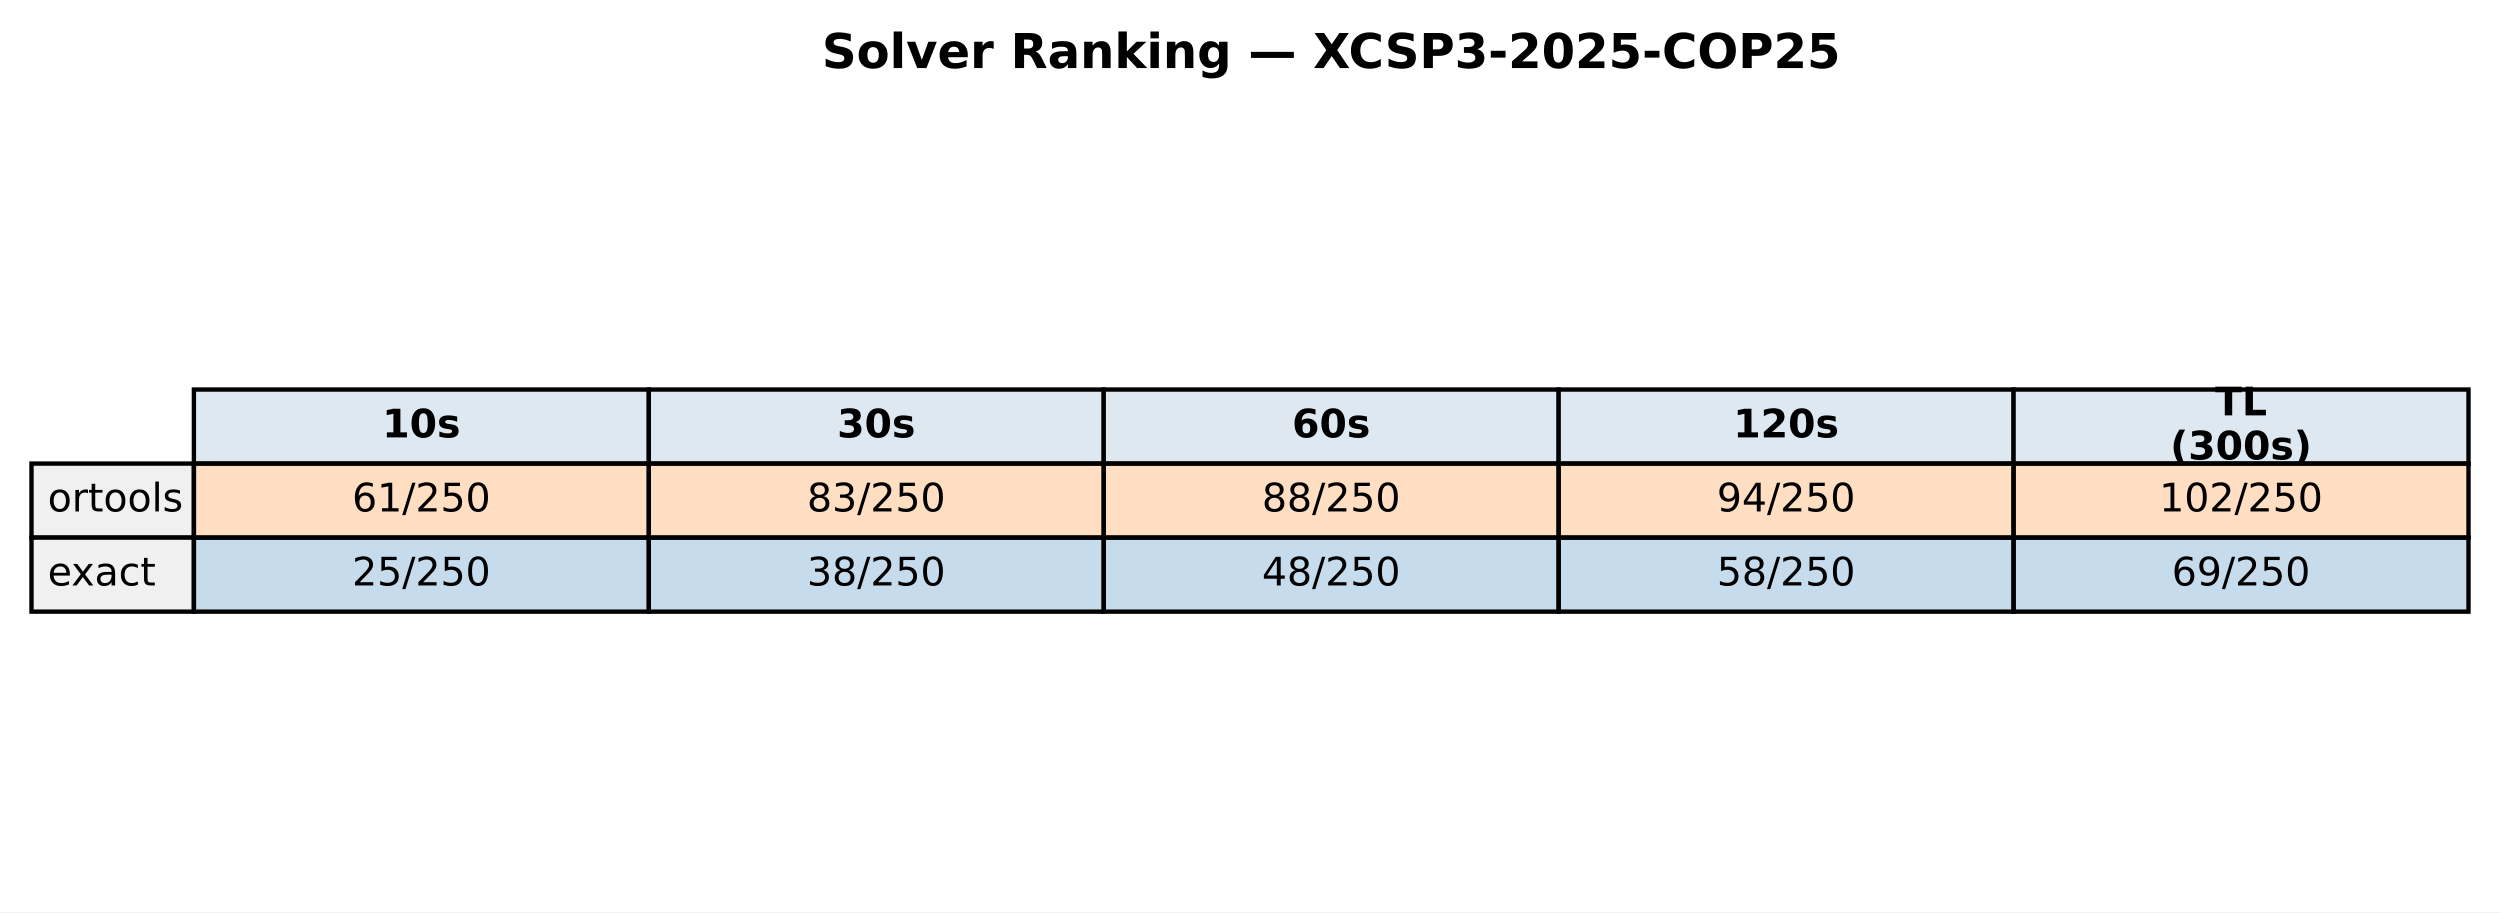
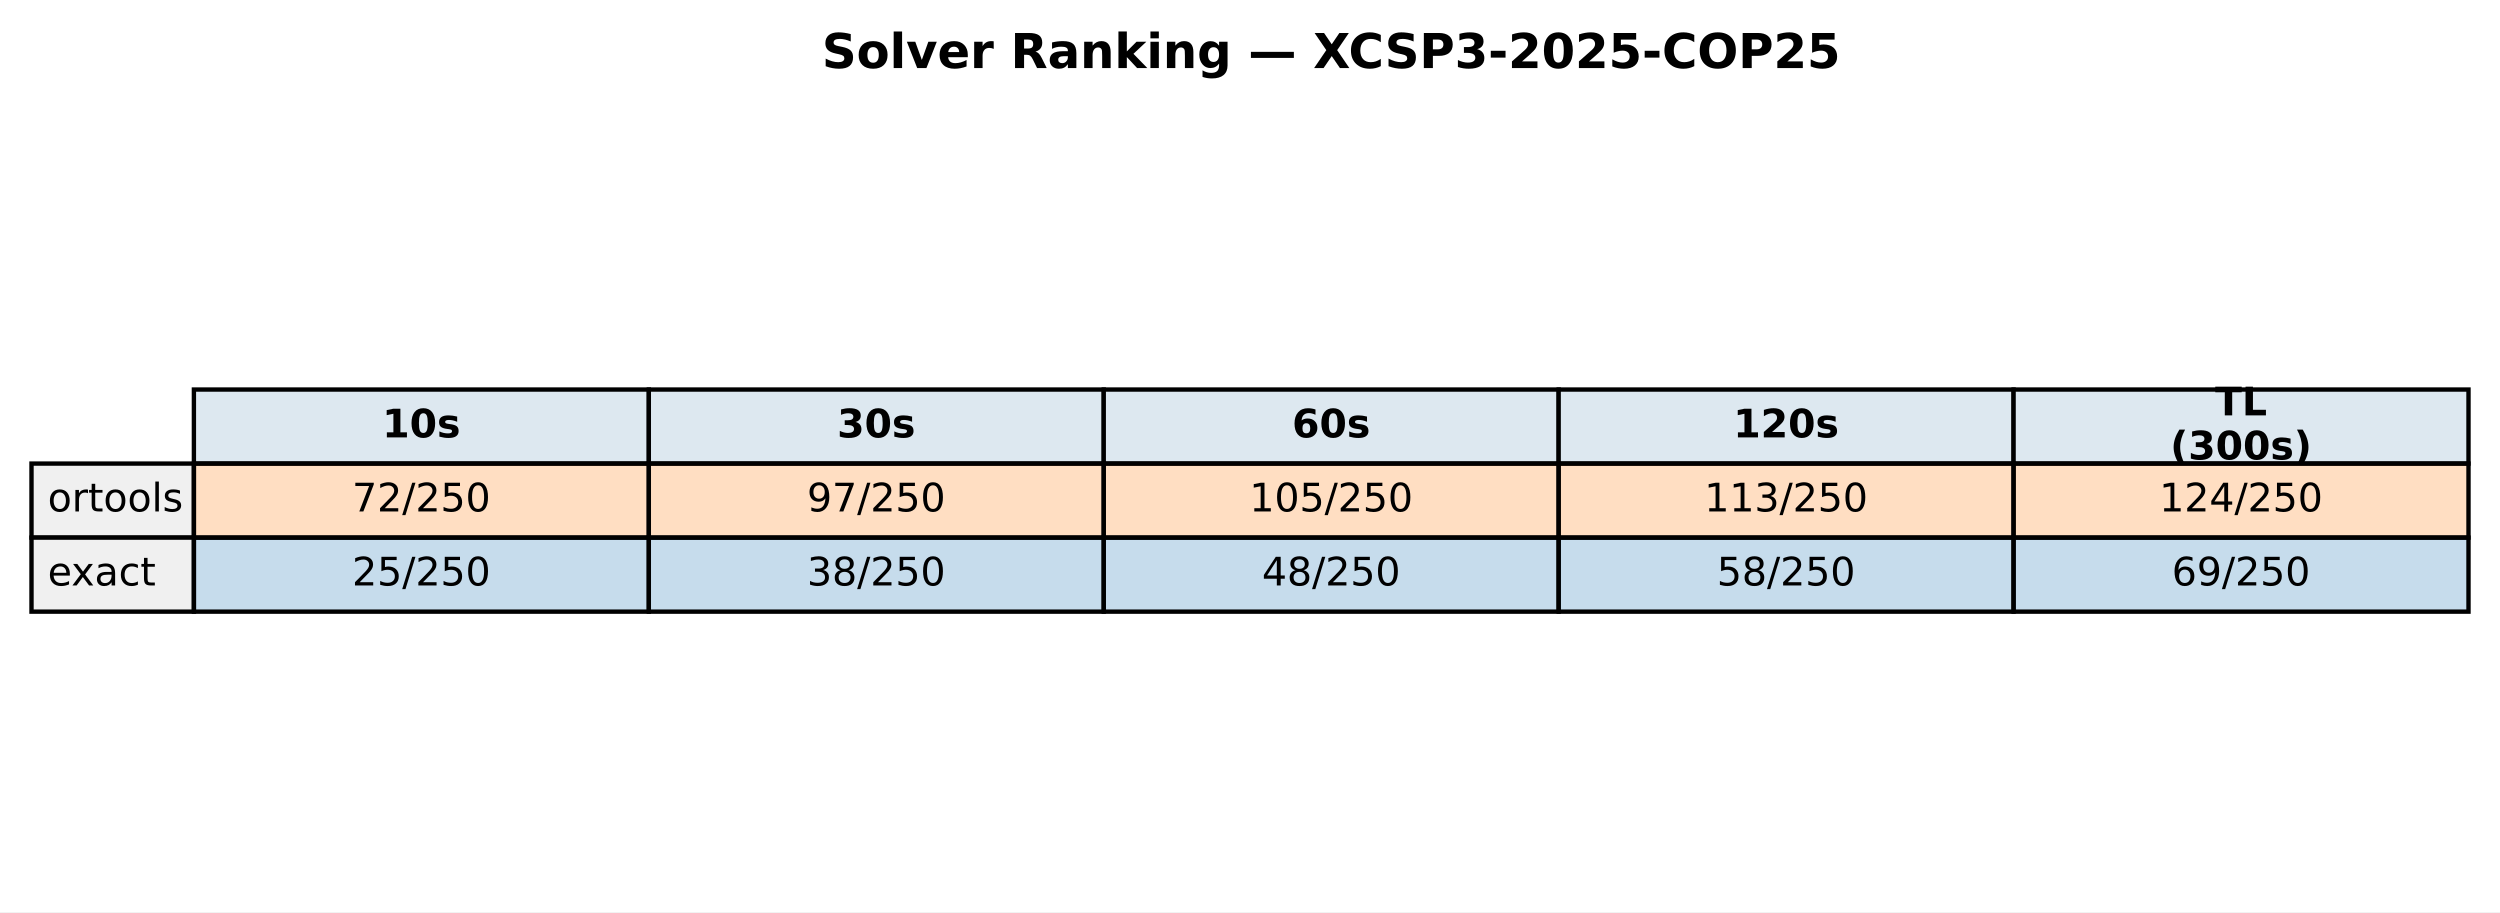
<svg xmlns="http://www.w3.org/2000/svg" xmlns:xlink="http://www.w3.org/1999/xlink" width="571.513pt" height="208.518pt" viewBox="0 0 571.513 208.518" version="1.1">
  <defs>
    <style type="text/css">*{stroke-linejoin: round; stroke-linecap: butt}</style>
  </defs>
  <g id="figure_1">
    <g id="patch_1">
      <path d="M 0 208.518  L 571.513 208.518  L 571.513 0  L 0 0  z " style="fill: #ffffff" />
    </g>
    <g id="axes_1">
      <g id="table_1">
        <g id="patch_2">
          <path d="M 44.325 105.976  L 148.323 105.976  L 148.323 89.051  L 44.325 89.051  z " style="fill: #dde8f0; stroke: #000000; stroke-linejoin: miter" />
        </g>
        <g id="text_1">
          <g transform="translate(87.38353 99.99704) scale(0.09 -0.09)">
            <defs>
              <path id="DejaVuSans-Bold-31" d="M 750 831  L 1813 831  L 1813 3847  L 722 3622  L 722 4441  L 1806 4666  L 2950 4666  L 2950 831  L 4013 831  L 4013 0  L 750 0  L 750 831  z " transform="scale(0.015625)" />
              <path id="DejaVuSans-Bold-30" d="M 2944 2338  Q 2944 3213 2780 3570  Q 2616 3928 2228 3928  Q 1841 3928 1675 3570  Q 1509 3213 1509 2338  Q 1509 1453 1675 1090  Q 1841 728 2228 728  Q 2613 728 2778 1090  Q 2944 1453 2944 2338  z M 4147 2328  Q 4147 1169 3647 539  Q 3147 -91 2228 -91  Q 1306 -91 806 539  Q 306 1169 306 2328  Q 306 3491 806 4120  Q 1306 4750 2228 4750  Q 3147 4750 3647 4120  Q 4147 3491 4147 2328  z " transform="scale(0.015625)" />
              <path id="DejaVuSans-Bold-73" d="M 3272 3391  L 3272 2541  Q 2913 2691 2578 2766  Q 2244 2841 1947 2841  Q 1628 2841 1473 2761  Q 1319 2681 1319 2516  Q 1319 2381 1436 2309  Q 1553 2238 1856 2203  L 2053 2175  Q 2913 2066 3209 1816  Q 3506 1566 3506 1031  Q 3506 472 3093 190  Q 2681 -91 1863 -91  Q 1516 -91 1145 -36  Q 775 19 384 128  L 384 978  Q 719 816 1070 734  Q 1422 653 1784 653  Q 2113 653 2278 743  Q 2444 834 2444 1013  Q 2444 1163 2330 1236  Q 2216 1309 1875 1350  L 1678 1375  Q 931 1469 631 1722  Q 331 1975 331 2491  Q 331 3047 712 3315  Q 1094 3584 1881 3584  Q 2191 3584 2531 3537  Q 2872 3491 3272 3391  z " transform="scale(0.015625)" />
            </defs>
            <use xlink:href="#DejaVuSans-Bold-31" />
            <use xlink:href="#DejaVuSans-Bold-30" transform="translate(69.58008 0)" />
            <use xlink:href="#DejaVuSans-Bold-73" transform="translate(139.1602 0)" />
          </g>
        </g>
        <g id="patch_3">
          <path d="M 148.323 105.976  L 252.32 105.976  L 252.32 89.051  L 148.323 89.051  z " style="fill: #dde8f0; stroke: #000000; stroke-linejoin: miter" />
        </g>
        <g id="text_2">
          <g transform="translate(191.381 99.99704) scale(0.09 -0.09)">
            <defs>
              <path id="DejaVuSans-Bold-33" d="M 2981 2516  Q 3453 2394 3698 2092  Q 3944 1791 3944 1325  Q 3944 631 3412 270  Q 2881 -91 1863 -91  Q 1503 -91 1142 -33  Q 781 25 428 141  L 428 1069  Q 766 900 1098 814  Q 1431 728 1753 728  Q 2231 728 2486 893  Q 2741 1059 2741 1369  Q 2741 1688 2480 1852  Q 2219 2016 1709 2016  L 1228 2016  L 1228 2791  L 1734 2791  Q 2188 2791 2409 2933  Q 2631 3075 2631 3366  Q 2631 3634 2415 3781  Q 2200 3928 1806 3928  Q 1516 3928 1219 3862  Q 922 3797 628 3669  L 628 4550  Q 984 4650 1334 4700  Q 1684 4750 2022 4750  Q 2931 4750 3382 4451  Q 3834 4153 3834 3553  Q 3834 3144 3618 2883  Q 3403 2622 2981 2516  z " transform="scale(0.015625)" />
            </defs>
            <use xlink:href="#DejaVuSans-Bold-33" />
            <use xlink:href="#DejaVuSans-Bold-30" transform="translate(69.58008 0)" />
            <use xlink:href="#DejaVuSans-Bold-73" transform="translate(139.1602 0)" />
          </g>
        </g>
        <g id="patch_4">
          <path d="M 252.32 105.976  L 356.318 105.976  L 356.318 89.051  L 252.32 89.051  z " style="fill: #dde8f0; stroke: #000000; stroke-linejoin: miter" />
        </g>
        <g id="text_3">
          <g transform="translate(295.3786 99.99704) scale(0.09 -0.09)">
            <defs>
              <path id="DejaVuSans-Bold-36" d="M 2316 2303  Q 2000 2303 1842 2098  Q 1684 1894 1684 1484  Q 1684 1075 1842 870  Q 2000 666 2316 666  Q 2634 666 2792 870  Q 2950 1075 2950 1484  Q 2950 1894 2792 2098  Q 2634 2303 2316 2303  z M 3803 4544  L 3803 3681  Q 3506 3822 3243 3889  Q 2981 3956 2731 3956  Q 2194 3956 1894 3657  Q 1594 3359 1544 2772  Q 1750 2925 1990 3001  Q 2231 3078 2516 3078  Q 3231 3078 3670 2659  Q 4109 2241 4109 1563  Q 4109 813 3618 361  Q 3128 -91 2303 -91  Q 1394 -91 895 523  Q 397 1138 397 2266  Q 397 3422 980 4083  Q 1563 4744 2578 4744  Q 2900 4744 3203 4694  Q 3506 4644 3803 4544  z " transform="scale(0.015625)" />
            </defs>
            <use xlink:href="#DejaVuSans-Bold-36" />
            <use xlink:href="#DejaVuSans-Bold-30" transform="translate(69.58008 0)" />
            <use xlink:href="#DejaVuSans-Bold-73" transform="translate(139.1602 0)" />
          </g>
        </g>
        <g id="patch_5">
          <path d="M 356.318 105.976  L 460.315 105.976  L 460.315 89.051  L 356.318 89.051  z " style="fill: #dde8f0; stroke: #000000; stroke-linejoin: miter" />
        </g>
        <g id="text_4">
          <g transform="translate(396.2451 99.99704) scale(0.09 -0.09)">
            <defs>
              <path id="DejaVuSans-Bold-32" d="M 1844 884  L 3897 884  L 3897 0  L 506 0  L 506 884  L 2209 2388  Q 2438 2594 2547 2791  Q 2656 2988 2656 3200  Q 2656 3528 2436 3728  Q 2216 3928 1850 3928  Q 1569 3928 1234 3808  Q 900 3688 519 3450  L 519 4475  Q 925 4609 1322 4679  Q 1719 4750 2100 4750  Q 2938 4750 3402 4381  Q 3866 4013 3866 3353  Q 3866 2972 3669 2642  Q 3472 2313 2841 1759  L 1844 884  z " transform="scale(0.015625)" />
            </defs>
            <use xlink:href="#DejaVuSans-Bold-31" />
            <use xlink:href="#DejaVuSans-Bold-32" transform="translate(69.58008 0)" />
            <use xlink:href="#DejaVuSans-Bold-30" transform="translate(139.1602 0)" />
            <use xlink:href="#DejaVuSans-Bold-73" transform="translate(208.7402 0)" />
          </g>
        </g>
        <g id="patch_6">
          <path d="M 460.315 105.976  L 564.313 105.976  L 564.313 89.051  L 460.315 89.051  z " style="fill: #dde8f0; stroke: #000000; stroke-linejoin: miter" />
        </g>
        <g id="text_5">
          <g transform="translate(506.3767 94.95803) scale(0.09 -0.09)">
            <defs>
              <path id="DejaVuSans-Bold-54" d="M 31 4666  L 4331 4666  L 4331 3756  L 2784 3756  L 2784 0  L 1581 0  L 1581 3756  L 31 3756  L 31 4666  z " transform="scale(0.015625)" />
              <path id="DejaVuSans-Bold-4c" d="M 588 4666  L 1791 4666  L 1791 909  L 3903 909  L 3903 0  L 588 0  L 588 4666  z " transform="scale(0.015625)" />
            </defs>
            <use xlink:href="#DejaVuSans-Bold-54" />
            <use xlink:href="#DejaVuSans-Bold-4c" transform="translate(68.21289 0)" />
          </g>
          <g transform="translate(496.1293 105.0361) scale(0.09 -0.09)">
            <defs>
              <path id="DejaVuSans-Bold-28" d="M 2413 -844  L 1484 -844  Q 1006 -72 778 623  Q 550 1319 550 2003  Q 550 2688 779 3389  Q 1009 4091 1484 4856  L 2413 4856  Q 2013 4116 1813 3408  Q 1613 2700 1613 2009  Q 1613 1319 1811 609  Q 2009 -100 2413 -844  z " transform="scale(0.015625)" />
              <path id="DejaVuSans-Bold-29" d="M 513 -844  Q 913 -100 1113 609  Q 1313 1319 1313 2009  Q 1313 2700 1113 3408  Q 913 4116 513 4856  L 1441 4856  Q 1916 4091 2145 3389  Q 2375 2688 2375 2003  Q 2375 1319 2147 623  Q 1919 -72 1441 -844  L 513 -844  z " transform="scale(0.015625)" />
            </defs>
            <use xlink:href="#DejaVuSans-Bold-28" />
            <use xlink:href="#DejaVuSans-Bold-33" transform="translate(45.70312 0)" />
            <use xlink:href="#DejaVuSans-Bold-30" transform="translate(115.2832 0)" />
            <use xlink:href="#DejaVuSans-Bold-30" transform="translate(184.8633 0)" />
            <use xlink:href="#DejaVuSans-Bold-73" transform="translate(254.4434 0)" />
            <use xlink:href="#DejaVuSans-Bold-29" transform="translate(313.9648 0)" />
          </g>
        </g>
        <g id="patch_7">
          <path d="M 7.2 122.901  L 44.325 122.901  L 44.325 105.976  L 7.2 105.976  z " style="fill: #f0f0f0; stroke: #000000; stroke-linejoin: miter" />
        </g>
        <g id="text_6">
          <g transform="translate(10.9125 116.9217) scale(0.09 -0.09)">
            <defs>
              <path id="DejaVuSans-6f" d="M 1959 3097  Q 1497 3097 1228 2736  Q 959 2375 959 1747  Q 959 1119 1226 758  Q 1494 397 1959 397  Q 2419 397 2687 759  Q 2956 1122 2956 1747  Q 2956 2369 2687 2733  Q 2419 3097 1959 3097  z M 1959 3584  Q 2709 3584 3137 3096  Q 3566 2609 3566 1747  Q 3566 888 3137 398  Q 2709 -91 1959 -91  Q 1206 -91 779 398  Q 353 888 353 1747  Q 353 2609 779 3096  Q 1206 3584 1959 3584  z " transform="scale(0.015625)" />
              <path id="DejaVuSans-72" d="M 2631 2963  Q 2534 3019 2420 3045  Q 2306 3072 2169 3072  Q 1681 3072 1420 2755  Q 1159 2438 1159 1844  L 1159 0  L 581 0  L 581 3500  L 1159 3500  L 1159 2956  Q 1341 3275 1631 3429  Q 1922 3584 2338 3584  Q 2397 3584 2469 3576  Q 2541 3569 2628 3553  L 2631 2963  z " transform="scale(0.015625)" />
              <path id="DejaVuSans-74" d="M 1172 4494  L 1172 3500  L 2356 3500  L 2356 3053  L 1172 3053  L 1172 1153  Q 1172 725 1289 603  Q 1406 481 1766 481  L 2356 481  L 2356 0  L 1766 0  Q 1100 0 847 248  Q 594 497 594 1153  L 594 3053  L 172 3053  L 172 3500  L 594 3500  L 594 4494  L 1172 4494  z " transform="scale(0.015625)" />
              <path id="DejaVuSans-6c" d="M 603 4863  L 1178 4863  L 1178 0  L 603 0  L 603 4863  z " transform="scale(0.015625)" />
              <path id="DejaVuSans-73" d="M 2834 3397  L 2834 2853  Q 2591 2978 2328 3040  Q 2066 3103 1784 3103  Q 1356 3103 1142 2972  Q 928 2841 928 2578  Q 928 2378 1081 2264  Q 1234 2150 1697 2047  L 1894 2003  Q 2506 1872 2764 1633  Q 3022 1394 3022 966  Q 3022 478 2636 193  Q 2250 -91 1575 -91  Q 1294 -91 989 -36  Q 684 19 347 128  L 347 722  Q 666 556 975 473  Q 1284 391 1588 391  Q 1994 391 2212 530  Q 2431 669 2431 922  Q 2431 1156 2273 1281  Q 2116 1406 1581 1522  L 1381 1569  Q 847 1681 609 1914  Q 372 2147 372 2553  Q 372 3047 722 3315  Q 1072 3584 1716 3584  Q 2034 3584 2315 3537  Q 2597 3491 2834 3397  z " transform="scale(0.015625)" />
            </defs>
            <use xlink:href="#DejaVuSans-6f" />
            <use xlink:href="#DejaVuSans-72" transform="translate(61.18164 0)" />
            <use xlink:href="#DejaVuSans-74" transform="translate(102.2949 0)" />
            <use xlink:href="#DejaVuSans-6f" transform="translate(141.5039 0)" />
            <use xlink:href="#DejaVuSans-6f" transform="translate(202.6855 0)" />
            <use xlink:href="#DejaVuSans-6c" transform="translate(263.8672 0)" />
            <use xlink:href="#DejaVuSans-73" transform="translate(291.6504 0)" />
          </g>
        </g>
        <g id="patch_8">
          <path d="M 44.325 122.901  L 148.323 122.901  L 148.323 105.976  L 44.325 105.976  z " style="fill: #ff7f0e; fill-opacity: 0.25; stroke: #000000; stroke-linejoin: miter" />
        </g>
        <g id="text_7">
          <g transform="translate(80.4922 116.9217) scale(0.09 -0.09)">
            <defs>
-               <path id="DejaVuSans-36" d="M 2113 2584  Q 1688 2584 1439 2293  Q 1191 2003 1191 1497  Q 1191 994 1439 701  Q 1688 409 2113 409  Q 2538 409 2786 701  Q 3034 994 3034 1497  Q 3034 2003 2786 2293  Q 2538 2584 2113 2584  z M 3366 4563  L 3366 3988  Q 3128 4100 2886 4159  Q 2644 4219 2406 4219  Q 1781 4219 1451 3797  Q 1122 3375 1075 2522  Q 1259 2794 1537 2939  Q 1816 3084 2150 3084  Q 2853 3084 3261 2657  Q 3669 2231 3669 1497  Q 3669 778 3244 343  Q 2819 -91 2113 -91  Q 1303 -91 875 529  Q 447 1150 447 2328  Q 447 3434 972 4092  Q 1497 4750 2381 4750  Q 2619 4750 2861 4703  Q 3103 4656 3366 4563  z " transform="scale(0.015625)" />
-               <path id="DejaVuSans-31" d="M 794 531  L 1825 531  L 1825 4091  L 703 3866  L 703 4441  L 1819 4666  L 2450 4666  L 2450 531  L 3481 531  L 3481 0  L 794 0  L 794 531  z " transform="scale(0.015625)" />
+               <path id="DejaVuSans-37" d="M 525 4666  L 3525 4666  L 3525 4397  L 1831 0  L 1172 0  L 2766 4134  L 525 4134  L 525 4666  z " transform="scale(0.015625)" />
+               <path id="DejaVuSans-32" d="M 1228 531  L 3431 531  L 3431 0  L 469 0  L 469 531  Q 828 903 1448 1529  Q 2069 2156 2228 2338  Q 2531 2678 2651 2914  Q 2772 3150 2772 3378  Q 2772 3750 2511 3984  Q 2250 4219 1831 4219  Q 1534 4219 1204 4116  Q 875 4013 500 3803  L 500 4441  Q 881 4594 1212 4672  Q 1544 4750 1819 4750  Q 2544 4750 2975 4387  Q 3406 4025 3406 3419  Q 3406 3131 3298 2873  Q 3191 2616 2906 2266  Q 2828 2175 2409 1742  Q 1991 1309 1228 531  z " transform="scale(0.015625)" />
              <path id="DejaVuSans-2f" d="M 1625 4666  L 2156 4666  L 531 -594  L 0 -594  L 1625 4666  z " transform="scale(0.015625)" />
-               <path id="DejaVuSans-32" d="M 1228 531  L 3431 531  L 3431 0  L 469 0  L 469 531  Q 828 903 1448 1529  Q 2069 2156 2228 2338  Q 2531 2678 2651 2914  Q 2772 3150 2772 3378  Q 2772 3750 2511 3984  Q 2250 4219 1831 4219  Q 1534 4219 1204 4116  Q 875 4013 500 3803  L 500 4441  Q 881 4594 1212 4672  Q 1544 4750 1819 4750  Q 2544 4750 2975 4387  Q 3406 4025 3406 3419  Q 3406 3131 3298 2873  Q 3191 2616 2906 2266  Q 2828 2175 2409 1742  Q 1991 1309 1228 531  z " transform="scale(0.015625)" />
              <path id="DejaVuSans-35" d="M 691 4666  L 3169 4666  L 3169 4134  L 1269 4134  L 1269 2991  Q 1406 3038 1543 3061  Q 1681 3084 1819 3084  Q 2600 3084 3056 2656  Q 3513 2228 3513 1497  Q 3513 744 3044 326  Q 2575 -91 1722 -91  Q 1428 -91 1123 -41  Q 819 9 494 109  L 494 744  Q 775 591 1075 516  Q 1375 441 1709 441  Q 2250 441 2565 725  Q 2881 1009 2881 1497  Q 2881 1984 2565 2268  Q 2250 2553 1709 2553  Q 1456 2553 1204 2497  Q 953 2441 691 2322  L 691 4666  z " transform="scale(0.015625)" />
              <path id="DejaVuSans-30" d="M 2034 4250  Q 1547 4250 1301 3770  Q 1056 3291 1056 2328  Q 1056 1369 1301 889  Q 1547 409 2034 409  Q 2525 409 2770 889  Q 3016 1369 3016 2328  Q 3016 3291 2770 3770  Q 2525 4250 2034 4250  z M 2034 4750  Q 2819 4750 3233 4129  Q 3647 3509 3647 2328  Q 3647 1150 3233 529  Q 2819 -91 2034 -91  Q 1250 -91 836 529  Q 422 1150 422 2328  Q 422 3509 836 4129  Q 1250 4750 2034 4750  z " transform="scale(0.015625)" />
            </defs>
-             <use xlink:href="#DejaVuSans-36" />
-             <use xlink:href="#DejaVuSans-31" transform="translate(63.62305 0)" />
+             <use xlink:href="#DejaVuSans-37" />
+             <use xlink:href="#DejaVuSans-32" transform="translate(63.62305 0)" />
            <use xlink:href="#DejaVuSans-2f" transform="translate(127.2461 0)" />
            <use xlink:href="#DejaVuSans-32" transform="translate(160.9375 0)" />
            <use xlink:href="#DejaVuSans-35" transform="translate(224.5605 0)" />
            <use xlink:href="#DejaVuSans-30" transform="translate(288.1836 0)" />
          </g>
        </g>
        <g id="patch_9">
          <path d="M 148.323 122.901  L 252.32 122.901  L 252.32 105.976  L 148.323 105.976  z " style="fill: #ff7f0e; fill-opacity: 0.25; stroke: #000000; stroke-linejoin: miter" />
        </g>
        <g id="text_8">
          <g transform="translate(184.4897 116.9217) scale(0.09 -0.09)">
            <defs>
-               <path id="DejaVuSans-38" d="M 2034 2216  Q 1584 2216 1326 1975  Q 1069 1734 1069 1313  Q 1069 891 1326 650  Q 1584 409 2034 409  Q 2484 409 2743 651  Q 3003 894 3003 1313  Q 3003 1734 2745 1975  Q 2488 2216 2034 2216  z M 1403 2484  Q 997 2584 770 2862  Q 544 3141 544 3541  Q 544 4100 942 4425  Q 1341 4750 2034 4750  Q 2731 4750 3128 4425  Q 3525 4100 3525 3541  Q 3525 3141 3298 2862  Q 3072 2584 2669 2484  Q 3125 2378 3379 2068  Q 3634 1759 3634 1313  Q 3634 634 3220 271  Q 2806 -91 2034 -91  Q 1263 -91 848 271  Q 434 634 434 1313  Q 434 1759 690 2068  Q 947 2378 1403 2484  z M 1172 3481  Q 1172 3119 1398 2916  Q 1625 2713 2034 2713  Q 2441 2713 2670 2916  Q 2900 3119 2900 3481  Q 2900 3844 2670 4047  Q 2441 4250 2034 4250  Q 1625 4250 1398 4047  Q 1172 3844 1172 3481  z " transform="scale(0.015625)" />
-               <path id="DejaVuSans-33" d="M 2597 2516  Q 3050 2419 3304 2112  Q 3559 1806 3559 1356  Q 3559 666 3084 287  Q 2609 -91 1734 -91  Q 1441 -91 1130 -33  Q 819 25 488 141  L 488 750  Q 750 597 1062 519  Q 1375 441 1716 441  Q 2309 441 2620 675  Q 2931 909 2931 1356  Q 2931 1769 2642 2001  Q 2353 2234 1838 2234  L 1294 2234  L 1294 2753  L 1863 2753  Q 2328 2753 2575 2939  Q 2822 3125 2822 3475  Q 2822 3834 2567 4026  Q 2313 4219 1838 4219  Q 1578 4219 1281 4162  Q 984 4106 628 3988  L 628 4550  Q 988 4650 1302 4700  Q 1616 4750 1894 4750  Q 2613 4750 3031 4423  Q 3450 4097 3450 3541  Q 3450 3153 3228 2886  Q 3006 2619 2597 2516  z " transform="scale(0.015625)" />
-             </defs>
-             <use xlink:href="#DejaVuSans-38" />
-             <use xlink:href="#DejaVuSans-33" transform="translate(63.62305 0)" />
+               <path id="DejaVuSans-39" d="M 703 97  L 703 672  Q 941 559 1184 500  Q 1428 441 1663 441  Q 2288 441 2617 861  Q 2947 1281 2994 2138  Q 2813 1869 2534 1725  Q 2256 1581 1919 1581  Q 1219 1581 811 2004  Q 403 2428 403 3163  Q 403 3881 828 4315  Q 1253 4750 1959 4750  Q 2769 4750 3195 4129  Q 3622 3509 3622 2328  Q 3622 1225 3098 567  Q 2575 -91 1691 -91  Q 1453 -91 1209 -44  Q 966 3 703 97  z M 1959 2075  Q 2384 2075 2632 2365  Q 2881 2656 2881 3163  Q 2881 3666 2632 3958  Q 2384 4250 1959 4250  Q 1534 4250 1286 3958  Q 1038 3666 1038 3163  Q 1038 2656 1286 2365  Q 1534 2075 1959 2075  z " transform="scale(0.015625)" />
+             </defs>
+             <use xlink:href="#DejaVuSans-39" />
+             <use xlink:href="#DejaVuSans-37" transform="translate(63.62305 0)" />
            <use xlink:href="#DejaVuSans-2f" transform="translate(127.2461 0)" />
            <use xlink:href="#DejaVuSans-32" transform="translate(160.9375 0)" />
            <use xlink:href="#DejaVuSans-35" transform="translate(224.5605 0)" />
            <use xlink:href="#DejaVuSans-30" transform="translate(288.1836 0)" />
          </g>
        </g>
        <g id="patch_10">
          <path d="M 252.32 122.901  L 356.318 122.901  L 356.318 105.976  L 252.32 105.976  z " style="fill: #ff7f0e; fill-opacity: 0.25; stroke: #000000; stroke-linejoin: miter" />
        </g>
        <g id="text_9">
-           <g transform="translate(288.4872 116.9217) scale(0.09 -0.09)">
-             <use xlink:href="#DejaVuSans-38" />
-             <use xlink:href="#DejaVuSans-38" transform="translate(63.62305 0)" />
-             <use xlink:href="#DejaVuSans-2f" transform="translate(127.2461 0)" />
-             <use xlink:href="#DejaVuSans-32" transform="translate(160.9375 0)" />
-             <use xlink:href="#DejaVuSans-35" transform="translate(224.5605 0)" />
-             <use xlink:href="#DejaVuSans-30" transform="translate(288.1836 0)" />
+           <g transform="translate(285.6241 116.9217) scale(0.09 -0.09)">
+             <defs>
+               <path id="DejaVuSans-31" d="M 794 531  L 1825 531  L 1825 4091  L 703 3866  L 703 4441  L 1819 4666  L 2450 4666  L 2450 531  L 3481 531  L 3481 0  L 794 0  L 794 531  z " transform="scale(0.015625)" />
+             </defs>
+             <use xlink:href="#DejaVuSans-31" />
+             <use xlink:href="#DejaVuSans-30" transform="translate(63.62305 0)" />
+             <use xlink:href="#DejaVuSans-35" transform="translate(127.2461 0)" />
+             <use xlink:href="#DejaVuSans-2f" transform="translate(190.8691 0)" />
+             <use xlink:href="#DejaVuSans-32" transform="translate(224.5605 0)" />
+             <use xlink:href="#DejaVuSans-35" transform="translate(288.1836 0)" />
+             <use xlink:href="#DejaVuSans-30" transform="translate(351.8066 0)" />
          </g>
        </g>
        <g id="patch_11">
          <path d="M 356.318 122.901  L 460.315 122.901  L 460.315 105.976  L 356.318 105.976  z " style="fill: #ff7f0e; fill-opacity: 0.25; stroke: #000000; stroke-linejoin: miter" />
        </g>
        <g id="text_10">
-           <g transform="translate(392.4848 116.9217) scale(0.09 -0.09)">
-             <defs>
-               <path id="DejaVuSans-39" d="M 703 97  L 703 672  Q 941 559 1184 500  Q 1428 441 1663 441  Q 2288 441 2617 861  Q 2947 1281 2994 2138  Q 2813 1869 2534 1725  Q 2256 1581 1919 1581  Q 1219 1581 811 2004  Q 403 2428 403 3163  Q 403 3881 828 4315  Q 1253 4750 1959 4750  Q 2769 4750 3195 4129  Q 3622 3509 3622 2328  Q 3622 1225 3098 567  Q 2575 -91 1691 -91  Q 1453 -91 1209 -44  Q 966 3 703 97  z M 1959 2075  Q 2384 2075 2632 2365  Q 2881 2656 2881 3163  Q 2881 3666 2632 3958  Q 2384 4250 1959 4250  Q 1534 4250 1286 3958  Q 1038 3666 1038 3163  Q 1038 2656 1286 2365  Q 1534 2075 1959 2075  z " transform="scale(0.015625)" />
-               <path id="DejaVuSans-34" d="M 2419 4116  L 825 1625  L 2419 1625  L 2419 4116  z M 2253 4666  L 3047 4666  L 3047 1625  L 3713 1625  L 3713 1100  L 3047 1100  L 3047 0  L 2419 0  L 2419 1100  L 313 1100  L 313 1709  L 2253 4666  z " transform="scale(0.015625)" />
-             </defs>
-             <use xlink:href="#DejaVuSans-39" />
-             <use xlink:href="#DejaVuSans-34" transform="translate(63.62305 0)" />
-             <use xlink:href="#DejaVuSans-2f" transform="translate(127.2461 0)" />
-             <use xlink:href="#DejaVuSans-32" transform="translate(160.9375 0)" />
-             <use xlink:href="#DejaVuSans-35" transform="translate(224.5605 0)" />
-             <use xlink:href="#DejaVuSans-30" transform="translate(288.1836 0)" />
+           <g transform="translate(389.6216 116.9217) scale(0.09 -0.09)">
+             <defs>
+               <path id="DejaVuSans-33" d="M 2597 2516  Q 3050 2419 3304 2112  Q 3559 1806 3559 1356  Q 3559 666 3084 287  Q 2609 -91 1734 -91  Q 1441 -91 1130 -33  Q 819 25 488 141  L 488 750  Q 750 597 1062 519  Q 1375 441 1716 441  Q 2309 441 2620 675  Q 2931 909 2931 1356  Q 2931 1769 2642 2001  Q 2353 2234 1838 2234  L 1294 2234  L 1294 2753  L 1863 2753  Q 2328 2753 2575 2939  Q 2822 3125 2822 3475  Q 2822 3834 2567 4026  Q 2313 4219 1838 4219  Q 1578 4219 1281 4162  Q 984 4106 628 3988  L 628 4550  Q 988 4650 1302 4700  Q 1616 4750 1894 4750  Q 2613 4750 3031 4423  Q 3450 4097 3450 3541  Q 3450 3153 3228 2886  Q 3006 2619 2597 2516  z " transform="scale(0.015625)" />
+             </defs>
+             <use xlink:href="#DejaVuSans-31" />
+             <use xlink:href="#DejaVuSans-31" transform="translate(63.62305 0)" />
+             <use xlink:href="#DejaVuSans-33" transform="translate(127.2461 0)" />
+             <use xlink:href="#DejaVuSans-2f" transform="translate(190.8691 0)" />
+             <use xlink:href="#DejaVuSans-32" transform="translate(224.5605 0)" />
+             <use xlink:href="#DejaVuSans-35" transform="translate(288.1836 0)" />
+             <use xlink:href="#DejaVuSans-30" transform="translate(351.8066 0)" />
          </g>
        </g>
        <g id="patch_12">
          <path d="M 460.315 122.901  L 564.313 122.901  L 564.313 105.976  L 460.315 105.976  z " style="fill: #ff7f0e; fill-opacity: 0.25; stroke: #000000; stroke-linejoin: miter" />
        </g>
        <g id="text_11">
          <g transform="translate(493.6192 116.9217) scale(0.09 -0.09)">
+             <defs>
+               <path id="DejaVuSans-34" d="M 2419 4116  L 825 1625  L 2419 1625  L 2419 4116  z M 2253 4666  L 3047 4666  L 3047 1625  L 3713 1625  L 3713 1100  L 3047 1100  L 3047 0  L 2419 0  L 2419 1100  L 313 1100  L 313 1709  L 2253 4666  z " transform="scale(0.015625)" />
+             </defs>
            <use xlink:href="#DejaVuSans-31" />
-             <use xlink:href="#DejaVuSans-30" transform="translate(63.62305 0)" />
-             <use xlink:href="#DejaVuSans-32" transform="translate(127.2461 0)" />
+             <use xlink:href="#DejaVuSans-32" transform="translate(63.62305 0)" />
+             <use xlink:href="#DejaVuSans-34" transform="translate(127.2461 0)" />
            <use xlink:href="#DejaVuSans-2f" transform="translate(190.8691 0)" />
            <use xlink:href="#DejaVuSans-32" transform="translate(224.5605 0)" />
            <use xlink:href="#DejaVuSans-35" transform="translate(288.1836 0)" />
            <use xlink:href="#DejaVuSans-30" transform="translate(351.8066 0)" />
          </g>
        </g>
        <g id="patch_13">
          <path d="M 7.2 139.825  L 44.325 139.825  L 44.325 122.901  L 7.2 122.901  z " style="fill: #f0f0f0; stroke: #000000; stroke-linejoin: miter" />
        </g>
        <g id="text_12">
          <g transform="translate(10.9125 133.8464) scale(0.09 -0.09)">
            <defs>
              <path id="DejaVuSans-65" d="M 3597 1894  L 3597 1613  L 953 1613  Q 991 1019 1311 708  Q 1631 397 2203 397  Q 2534 397 2845 478  Q 3156 559 3463 722  L 3463 178  Q 3153 47 2828 -22  Q 2503 -91 2169 -91  Q 1331 -91 842 396  Q 353 884 353 1716  Q 353 2575 817 3079  Q 1281 3584 2069 3584  Q 2775 3584 3186 3129  Q 3597 2675 3597 1894  z M 3022 2063  Q 3016 2534 2758 2815  Q 2500 3097 2075 3097  Q 1594 3097 1305 2825  Q 1016 2553 972 2059  L 3022 2063  z " transform="scale(0.015625)" />
              <path id="DejaVuSans-78" d="M 3513 3500  L 2247 1797  L 3578 0  L 2900 0  L 1881 1375  L 863 0  L 184 0  L 1544 1831  L 300 3500  L 978 3500  L 1906 2253  L 2834 3500  L 3513 3500  z " transform="scale(0.015625)" />
              <path id="DejaVuSans-61" d="M 2194 1759  Q 1497 1759 1228 1600  Q 959 1441 959 1056  Q 959 750 1161 570  Q 1363 391 1709 391  Q 2188 391 2477 730  Q 2766 1069 2766 1631  L 2766 1759  L 2194 1759  z M 3341 1997  L 3341 0  L 2766 0  L 2766 531  Q 2569 213 2275 61  Q 1981 -91 1556 -91  Q 1019 -91 701 211  Q 384 513 384 1019  Q 384 1609 779 1909  Q 1175 2209 1959 2209  L 2766 2209  L 2766 2266  Q 2766 2663 2505 2880  Q 2244 3097 1772 3097  Q 1472 3097 1187 3025  Q 903 2953 641 2809  L 641 3341  Q 956 3463 1253 3523  Q 1550 3584 1831 3584  Q 2591 3584 2966 3190  Q 3341 2797 3341 1997  z " transform="scale(0.015625)" />
              <path id="DejaVuSans-63" d="M 3122 3366  L 3122 2828  Q 2878 2963 2633 3030  Q 2388 3097 2138 3097  Q 1578 3097 1268 2742  Q 959 2388 959 1747  Q 959 1106 1268 751  Q 1578 397 2138 397  Q 2388 397 2633 464  Q 2878 531 3122 666  L 3122 134  Q 2881 22 2623 -34  Q 2366 -91 2075 -91  Q 1284 -91 818 406  Q 353 903 353 1747  Q 353 2603 823 3093  Q 1294 3584 2113 3584  Q 2378 3584 2631 3529  Q 2884 3475 3122 3366  z " transform="scale(0.015625)" />
            </defs>
            <use xlink:href="#DejaVuSans-65" />
            <use xlink:href="#DejaVuSans-78" transform="translate(59.77344 0)" />
            <use xlink:href="#DejaVuSans-61" transform="translate(118.9531 0)" />
            <use xlink:href="#DejaVuSans-63" transform="translate(180.2324 0)" />
            <use xlink:href="#DejaVuSans-74" transform="translate(235.2129 0)" />
          </g>
        </g>
        <g id="patch_14">
          <path d="M 44.325 139.825  L 148.323 139.825  L 148.323 122.901  L 44.325 122.901  z " style="fill: #1f77b4; fill-opacity: 0.25; stroke: #000000; stroke-linejoin: miter" />
        </g>
        <g id="text_13">
          <g transform="translate(80.4922 133.8464) scale(0.09 -0.09)">
            <use xlink:href="#DejaVuSans-32" />
            <use xlink:href="#DejaVuSans-35" transform="translate(63.62305 0)" />
            <use xlink:href="#DejaVuSans-2f" transform="translate(127.2461 0)" />
            <use xlink:href="#DejaVuSans-32" transform="translate(160.9375 0)" />
            <use xlink:href="#DejaVuSans-35" transform="translate(224.5605 0)" />
            <use xlink:href="#DejaVuSans-30" transform="translate(288.1836 0)" />
          </g>
        </g>
        <g id="patch_15">
          <path d="M 148.323 139.825  L 252.32 139.825  L 252.32 122.901  L 148.323 122.901  z " style="fill: #1f77b4; fill-opacity: 0.25; stroke: #000000; stroke-linejoin: miter" />
        </g>
        <g id="text_14">
          <g transform="translate(184.4897 133.8464) scale(0.09 -0.09)">
+             <defs>
+               <path id="DejaVuSans-38" d="M 2034 2216  Q 1584 2216 1326 1975  Q 1069 1734 1069 1313  Q 1069 891 1326 650  Q 1584 409 2034 409  Q 2484 409 2743 651  Q 3003 894 3003 1313  Q 3003 1734 2745 1975  Q 2488 2216 2034 2216  z M 1403 2484  Q 997 2584 770 2862  Q 544 3141 544 3541  Q 544 4100 942 4425  Q 1341 4750 2034 4750  Q 2731 4750 3128 4425  Q 3525 4100 3525 3541  Q 3525 3141 3298 2862  Q 3072 2584 2669 2484  Q 3125 2378 3379 2068  Q 3634 1759 3634 1313  Q 3634 634 3220 271  Q 2806 -91 2034 -91  Q 1263 -91 848 271  Q 434 634 434 1313  Q 434 1759 690 2068  Q 947 2378 1403 2484  z M 1172 3481  Q 1172 3119 1398 2916  Q 1625 2713 2034 2713  Q 2441 2713 2670 2916  Q 2900 3119 2900 3481  Q 2900 3844 2670 4047  Q 2441 4250 2034 4250  Q 1625 4250 1398 4047  Q 1172 3844 1172 3481  z " transform="scale(0.015625)" />
+             </defs>
            <use xlink:href="#DejaVuSans-33" />
            <use xlink:href="#DejaVuSans-38" transform="translate(63.62305 0)" />
            <use xlink:href="#DejaVuSans-2f" transform="translate(127.2461 0)" />
            <use xlink:href="#DejaVuSans-32" transform="translate(160.9375 0)" />
            <use xlink:href="#DejaVuSans-35" transform="translate(224.5605 0)" />
            <use xlink:href="#DejaVuSans-30" transform="translate(288.1836 0)" />
          </g>
        </g>
        <g id="patch_16">
          <path d="M 252.32 139.825  L 356.318 139.825  L 356.318 122.901  L 252.32 122.901  z " style="fill: #1f77b4; fill-opacity: 0.25; stroke: #000000; stroke-linejoin: miter" />
        </g>
        <g id="text_15">
          <g transform="translate(288.4872 133.8464) scale(0.09 -0.09)">
            <use xlink:href="#DejaVuSans-34" />
            <use xlink:href="#DejaVuSans-38" transform="translate(63.62305 0)" />
            <use xlink:href="#DejaVuSans-2f" transform="translate(127.2461 0)" />
            <use xlink:href="#DejaVuSans-32" transform="translate(160.9375 0)" />
            <use xlink:href="#DejaVuSans-35" transform="translate(224.5605 0)" />
            <use xlink:href="#DejaVuSans-30" transform="translate(288.1836 0)" />
          </g>
        </g>
        <g id="patch_17">
          <path d="M 356.318 139.825  L 460.315 139.825  L 460.315 122.901  L 356.318 122.901  z " style="fill: #1f77b4; fill-opacity: 0.25; stroke: #000000; stroke-linejoin: miter" />
        </g>
        <g id="text_16">
          <g transform="translate(392.4848 133.8464) scale(0.09 -0.09)">
            <use xlink:href="#DejaVuSans-35" />
            <use xlink:href="#DejaVuSans-38" transform="translate(63.62305 0)" />
            <use xlink:href="#DejaVuSans-2f" transform="translate(127.2461 0)" />
            <use xlink:href="#DejaVuSans-32" transform="translate(160.9375 0)" />
            <use xlink:href="#DejaVuSans-35" transform="translate(224.5605 0)" />
            <use xlink:href="#DejaVuSans-30" transform="translate(288.1836 0)" />
          </g>
        </g>
        <g id="patch_18">
          <path d="M 460.315 139.825  L 564.313 139.825  L 564.313 122.901  L 460.315 122.901  z " style="fill: #1f77b4; fill-opacity: 0.25; stroke: #000000; stroke-linejoin: miter" />
        </g>
        <g id="text_17">
          <g transform="translate(496.4823 133.8464) scale(0.09 -0.09)">
+             <defs>
+               <path id="DejaVuSans-36" d="M 2113 2584  Q 1688 2584 1439 2293  Q 1191 2003 1191 1497  Q 1191 994 1439 701  Q 1688 409 2113 409  Q 2538 409 2786 701  Q 3034 994 3034 1497  Q 3034 2003 2786 2293  Q 2538 2584 2113 2584  z M 3366 4563  L 3366 3988  Q 3128 4100 2886 4159  Q 2644 4219 2406 4219  Q 1781 4219 1451 3797  Q 1122 3375 1075 2522  Q 1259 2794 1537 2939  Q 1816 3084 2150 3084  Q 2853 3084 3261 2657  Q 3669 2231 3669 1497  Q 3669 778 3244 343  Q 2819 -91 2113 -91  Q 1303 -91 875 529  Q 447 1150 447 2328  Q 447 3434 972 4092  Q 1497 4750 2381 4750  Q 2619 4750 2861 4703  Q 3103 4656 3366 4563  z " transform="scale(0.015625)" />
+             </defs>
            <use xlink:href="#DejaVuSans-36" />
            <use xlink:href="#DejaVuSans-39" transform="translate(63.62305 0)" />
            <use xlink:href="#DejaVuSans-2f" transform="translate(127.2461 0)" />
            <use xlink:href="#DejaVuSans-32" transform="translate(160.9375 0)" />
            <use xlink:href="#DejaVuSans-35" transform="translate(224.5605 0)" />
            <use xlink:href="#DejaVuSans-30" transform="translate(288.1836 0)" />
          </g>
        </g>
      </g>
      <g id="text_18">
        <g transform="translate(187.8958 15.55828) scale(0.11 -0.11)">
          <defs>
            <path id="DejaVuSans-Bold-53" d="M 3834 4519  L 3834 3531  Q 3450 3703 3084 3790  Q 2719 3878 2394 3878  Q 1963 3878 1756 3759  Q 1550 3641 1550 3391  Q 1550 3203 1689 3098  Q 1828 2994 2194 2919  L 2706 2816  Q 3484 2659 3812 2340  Q 4141 2022 4141 1434  Q 4141 663 3683 286  Q 3225 -91 2284 -91  Q 1841 -91 1394 -6  Q 947 78 500 244  L 500 1259  Q 947 1022 1364 901  Q 1781 781 2169 781  Q 2563 781 2772 912  Q 2981 1044 2981 1288  Q 2981 1506 2839 1625  Q 2697 1744 2272 1838  L 1806 1941  Q 1106 2091 782 2419  Q 459 2747 459 3303  Q 459 4000 909 4375  Q 1359 4750 2203 4750  Q 2588 4750 2994 4692  Q 3400 4634 3834 4519  z " transform="scale(0.015625)" />
            <path id="DejaVuSans-Bold-6f" d="M 2203 2784  Q 1831 2784 1636 2517  Q 1441 2250 1441 1747  Q 1441 1244 1636 976  Q 1831 709 2203 709  Q 2569 709 2762 976  Q 2956 1244 2956 1747  Q 2956 2250 2762 2517  Q 2569 2784 2203 2784  z M 2203 3584  Q 3106 3584 3614 3096  Q 4122 2609 4122 1747  Q 4122 884 3614 396  Q 3106 -91 2203 -91  Q 1297 -91 786 396  Q 275 884 275 1747  Q 275 2609 786 3096  Q 1297 3584 2203 3584  z " transform="scale(0.015625)" />
            <path id="DejaVuSans-Bold-6c" d="M 538 4863  L 1656 4863  L 1656 0  L 538 0  L 538 4863  z " transform="scale(0.015625)" />
            <path id="DejaVuSans-Bold-76" d="M 97 3500  L 1216 3500  L 2088 1081  L 2956 3500  L 4078 3500  L 2700 0  L 1472 0  L 97 3500  z " transform="scale(0.015625)" />
            <path id="DejaVuSans-Bold-65" d="M 4031 1759  L 4031 1441  L 1416 1441  Q 1456 1047 1700 850  Q 1944 653 2381 653  Q 2734 653 3104 758  Q 3475 863 3866 1075  L 3866 213  Q 3469 63 3072 -14  Q 2675 -91 2278 -91  Q 1328 -91 801 392  Q 275 875 275 1747  Q 275 2603 792 3093  Q 1309 3584 2216 3584  Q 3041 3584 3536 3087  Q 4031 2591 4031 1759  z M 2881 2131  Q 2881 2450 2695 2645  Q 2509 2841 2209 2841  Q 1884 2841 1681 2658  Q 1478 2475 1428 2131  L 2881 2131  z " transform="scale(0.015625)" />
            <path id="DejaVuSans-Bold-72" d="M 3138 2547  Q 2991 2616 2845 2648  Q 2700 2681 2553 2681  Q 2122 2681 1889 2404  Q 1656 2128 1656 1613  L 1656 0  L 538 0  L 538 3500  L 1656 3500  L 1656 2925  Q 1872 3269 2151 3426  Q 2431 3584 2822 3584  Q 2878 3584 2943 3579  Q 3009 3575 3134 3559  L 3138 2547  z " transform="scale(0.015625)" />
            <path id="DejaVuSans-Bold-20" transform="scale(0.015625)" />
            <path id="DejaVuSans-Bold-52" d="M 2297 2597  Q 2675 2597 2839 2737  Q 3003 2878 3003 3200  Q 3003 3519 2839 3656  Q 2675 3794 2297 3794  L 1791 3794  L 1791 2597  L 2297 2597  z M 1791 1766  L 1791 0  L 588 0  L 588 4666  L 2425 4666  Q 3347 4666 3776 4356  Q 4206 4047 4206 3378  Q 4206 2916 3982 2619  Q 3759 2322 3309 2181  Q 3556 2125 3751 1926  Q 3947 1728 4147 1325  L 4800 0  L 3519 0  L 2950 1159  Q 2778 1509 2601 1637  Q 2425 1766 2131 1766  L 1791 1766  z " transform="scale(0.015625)" />
            <path id="DejaVuSans-Bold-61" d="M 2106 1575  Q 1756 1575 1579 1456  Q 1403 1338 1403 1106  Q 1403 894 1545 773  Q 1688 653 1941 653  Q 2256 653 2472 879  Q 2688 1106 2688 1447  L 2688 1575  L 2106 1575  z M 3816 1997  L 3816 0  L 2688 0  L 2688 519  Q 2463 200 2181 54  Q 1900 -91 1497 -91  Q 953 -91 614 226  Q 275 544 275 1050  Q 275 1666 698 1953  Q 1122 2241 2028 2241  L 2688 2241  L 2688 2328  Q 2688 2594 2478 2717  Q 2269 2841 1825 2841  Q 1466 2841 1156 2769  Q 847 2697 581 2553  L 581 3406  Q 941 3494 1303 3539  Q 1666 3584 2028 3584  Q 2975 3584 3395 3211  Q 3816 2838 3816 1997  z " transform="scale(0.015625)" />
            <path id="DejaVuSans-Bold-6e" d="M 4056 2131  L 4056 0  L 2931 0  L 2931 347  L 2931 1631  Q 2931 2084 2911 2256  Q 2891 2428 2841 2509  Q 2775 2619 2662 2680  Q 2550 2741 2406 2741  Q 2056 2741 1856 2470  Q 1656 2200 1656 1722  L 1656 0  L 538 0  L 538 3500  L 1656 3500  L 1656 2988  Q 1909 3294 2193 3439  Q 2478 3584 2822 3584  Q 3428 3584 3742 3212  Q 4056 2841 4056 2131  z " transform="scale(0.015625)" />
            <path id="DejaVuSans-Bold-6b" d="M 538 4863  L 1656 4863  L 1656 2216  L 2944 3500  L 4244 3500  L 2534 1894  L 4378 0  L 3022 0  L 1656 1459  L 1656 0  L 538 0  L 538 4863  z " transform="scale(0.015625)" />
            <path id="DejaVuSans-Bold-69" d="M 538 3500  L 1656 3500  L 1656 0  L 538 0  L 538 3500  z M 538 4863  L 1656 4863  L 1656 3950  L 538 3950  L 538 4863  z " transform="scale(0.015625)" />
            <path id="DejaVuSans-Bold-67" d="M 2919 594  Q 2688 288 2409 144  Q 2131 0 1766 0  Q 1125 0 706 504  Q 288 1009 288 1791  Q 288 2575 706 3076  Q 1125 3578 1766 3578  Q 2131 3578 2409 3434  Q 2688 3291 2919 2981  L 2919 3500  L 4044 3500  L 4044 353  Q 4044 -491 3511 -936  Q 2978 -1381 1966 -1381  Q 1638 -1381 1331 -1331  Q 1025 -1281 716 -1178  L 716 -306  Q 1009 -475 1290 -558  Q 1572 -641 1856 -641  Q 2406 -641 2662 -400  Q 2919 -159 2919 353  L 2919 594  z M 2181 2772  Q 1834 2772 1640 2515  Q 1447 2259 1447 1791  Q 1447 1309 1634 1061  Q 1822 813 2181 813  Q 2531 813 2725 1069  Q 2919 1325 2919 1791  Q 2919 2259 2725 2515  Q 2531 2772 2181 2772  z " transform="scale(0.015625)" />
            <path id="DejaVuSans-Bold-2014" d="M 344 2156  L 6056 2156  L 6056 1350  L 344 1350  L 344 2156  z " transform="scale(0.015625)" />
            <path id="DejaVuSans-Bold-58" d="M 3188 2381  L 4806 0  L 3553 0  L 2463 1594  L 1381 0  L 122 0  L 1741 2381  L 184 4666  L 1441 4666  L 2463 3163  L 3481 4666  L 4744 4666  L 3188 2381  z " transform="scale(0.015625)" />
            <path id="DejaVuSans-Bold-43" d="M 4288 256  Q 3956 84 3597 -3  Q 3238 -91 2847 -91  Q 1681 -91 1000 561  Q 319 1213 319 2328  Q 319 3447 1000 4098  Q 1681 4750 2847 4750  Q 3238 4750 3597 4662  Q 3956 4575 4288 4403  L 4288 3438  Q 3953 3666 3628 3772  Q 3303 3878 2944 3878  Q 2300 3878 1931 3465  Q 1563 3053 1563 2328  Q 1563 1606 1931 1193  Q 2300 781 2944 781  Q 3303 781 3628 887  Q 3953 994 4288 1222  L 4288 256  z " transform="scale(0.015625)" />
            <path id="DejaVuSans-Bold-50" d="M 588 4666  L 2584 4666  Q 3475 4666 3951 4270  Q 4428 3875 4428 3144  Q 4428 2409 3951 2014  Q 3475 1619 2584 1619  L 1791 1619  L 1791 0  L 588 0  L 588 4666  z M 1791 3794  L 1791 2491  L 2456 2491  Q 2806 2491 2997 2661  Q 3188 2831 3188 3144  Q 3188 3456 2997 3625  Q 2806 3794 2456 3794  L 1791 3794  z " transform="scale(0.015625)" />
            <path id="DejaVuSans-Bold-2d" d="M 347 2297  L 2309 2297  L 2309 1388  L 347 1388  L 347 2297  z " transform="scale(0.015625)" />
            <path id="DejaVuSans-Bold-35" d="M 678 4666  L 3669 4666  L 3669 3781  L 1638 3781  L 1638 3059  Q 1775 3097 1914 3117  Q 2053 3138 2203 3138  Q 3056 3138 3531 2711  Q 4006 2284 4006 1522  Q 4006 766 3489 337  Q 2972 -91 2053 -91  Q 1656 -91 1267 -14  Q 878 63 494 219  L 494 1166  Q 875 947 1217 837  Q 1559 728 1863 728  Q 2300 728 2551 942  Q 2803 1156 2803 1522  Q 2803 1891 2551 2103  Q 2300 2316 1863 2316  Q 1603 2316 1309 2248  Q 1016 2181 678 2041  L 678 4666  z " transform="scale(0.015625)" />
            <path id="DejaVuSans-Bold-4f" d="M 2719 3878  Q 2169 3878 1866 3472  Q 1563 3066 1563 2328  Q 1563 1594 1866 1187  Q 2169 781 2719 781  Q 3272 781 3575 1187  Q 3878 1594 3878 2328  Q 3878 3066 3575 3472  Q 3272 3878 2719 3878  z M 2719 4750  Q 3844 4750 4481 4106  Q 5119 3463 5119 2328  Q 5119 1197 4481 553  Q 3844 -91 2719 -91  Q 1597 -91 958 553  Q 319 1197 319 2328  Q 319 3463 958 4106  Q 1597 4750 2719 4750  z " transform="scale(0.015625)" />
          </defs>
          <use xlink:href="#DejaVuSans-Bold-53" />
          <use xlink:href="#DejaVuSans-Bold-6f" transform="translate(72.02148 0)" />
          <use xlink:href="#DejaVuSans-Bold-6c" transform="translate(140.7227 0)" />
          <use xlink:href="#DejaVuSans-Bold-76" transform="translate(175 0)" />
          <use xlink:href="#DejaVuSans-Bold-65" transform="translate(240.1855 0)" />
          <use xlink:href="#DejaVuSans-Bold-72" transform="translate(308.0078 0)" />
          <use xlink:href="#DejaVuSans-Bold-20" transform="translate(357.3242 0)" />
          <use xlink:href="#DejaVuSans-Bold-52" transform="translate(392.1387 0)" />
          <use xlink:href="#DejaVuSans-Bold-61" transform="translate(469.1406 0)" />
          <use xlink:href="#DejaVuSans-Bold-6e" transform="translate(536.6211 0)" />
          <use xlink:href="#DejaVuSans-Bold-6b" transform="translate(607.8125 0)" />
          <use xlink:href="#DejaVuSans-Bold-69" transform="translate(674.3164 0)" />
          <use xlink:href="#DejaVuSans-Bold-6e" transform="translate(708.5938 0)" />
          <use xlink:href="#DejaVuSans-Bold-67" transform="translate(779.7852 0)" />
          <use xlink:href="#DejaVuSans-Bold-20" transform="translate(851.3672 0)" />
          <use xlink:href="#DejaVuSans-Bold-2014" transform="translate(886.1816 0)" />
          <use xlink:href="#DejaVuSans-Bold-20" transform="translate(986.1816 0)" />
          <use xlink:href="#DejaVuSans-Bold-58" transform="translate(1020.996 0)" />
          <use xlink:href="#DejaVuSans-Bold-43" transform="translate(1094.471 0)" />
          <use xlink:href="#DejaVuSans-Bold-53" transform="translate(1169.734 0)" />
          <use xlink:href="#DejaVuSans-Bold-50" transform="translate(1241.756 0)" />
          <use xlink:href="#DejaVuSans-Bold-33" transform="translate(1315.047 0)" />
          <use xlink:href="#DejaVuSans-Bold-2d" transform="translate(1384.627 0)" />
          <use xlink:href="#DejaVuSans-Bold-32" transform="translate(1426.131 0)" />
          <use xlink:href="#DejaVuSans-Bold-30" transform="translate(1495.711 0)" />
          <use xlink:href="#DejaVuSans-Bold-32" transform="translate(1565.291 0)" />
          <use xlink:href="#DejaVuSans-Bold-35" transform="translate(1634.871 0)" />
          <use xlink:href="#DejaVuSans-Bold-2d" transform="translate(1704.451 0)" />
          <use xlink:href="#DejaVuSans-Bold-43" transform="translate(1745.955 0)" />
          <use xlink:href="#DejaVuSans-Bold-4f" transform="translate(1819.344 0)" />
          <use xlink:href="#DejaVuSans-Bold-50" transform="translate(1904.354 0)" />
          <use xlink:href="#DejaVuSans-Bold-32" transform="translate(1977.645 0)" />
          <use xlink:href="#DejaVuSans-Bold-35" transform="translate(2047.225 0)" />
        </g>
      </g>
    </g>
  </g>
</svg>
